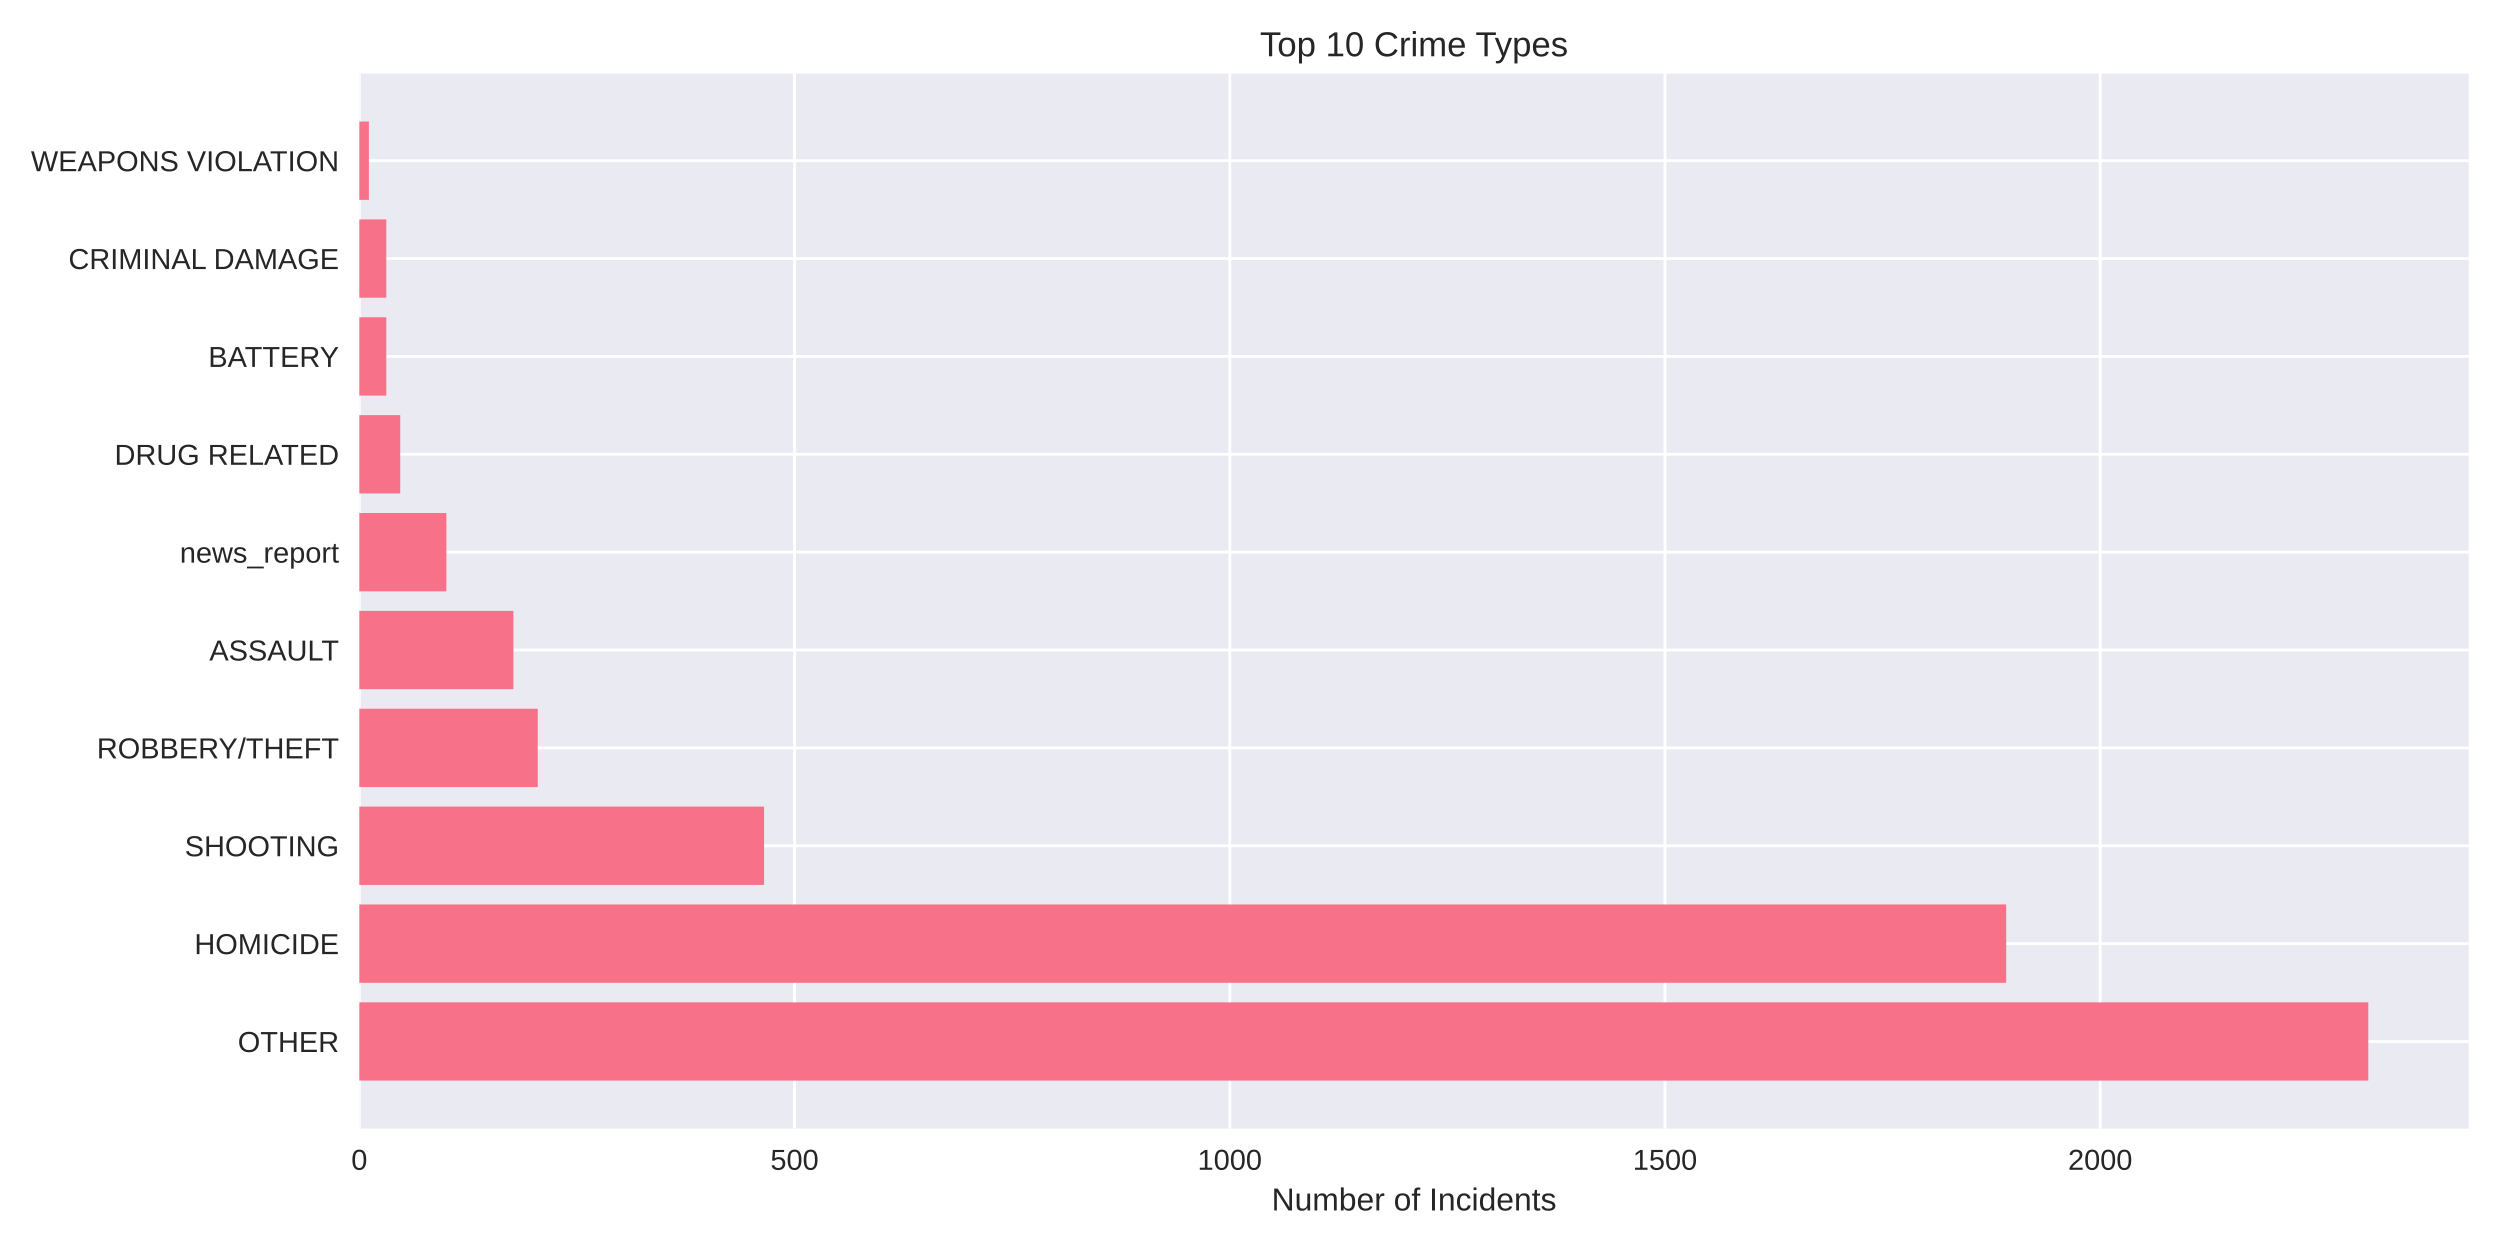
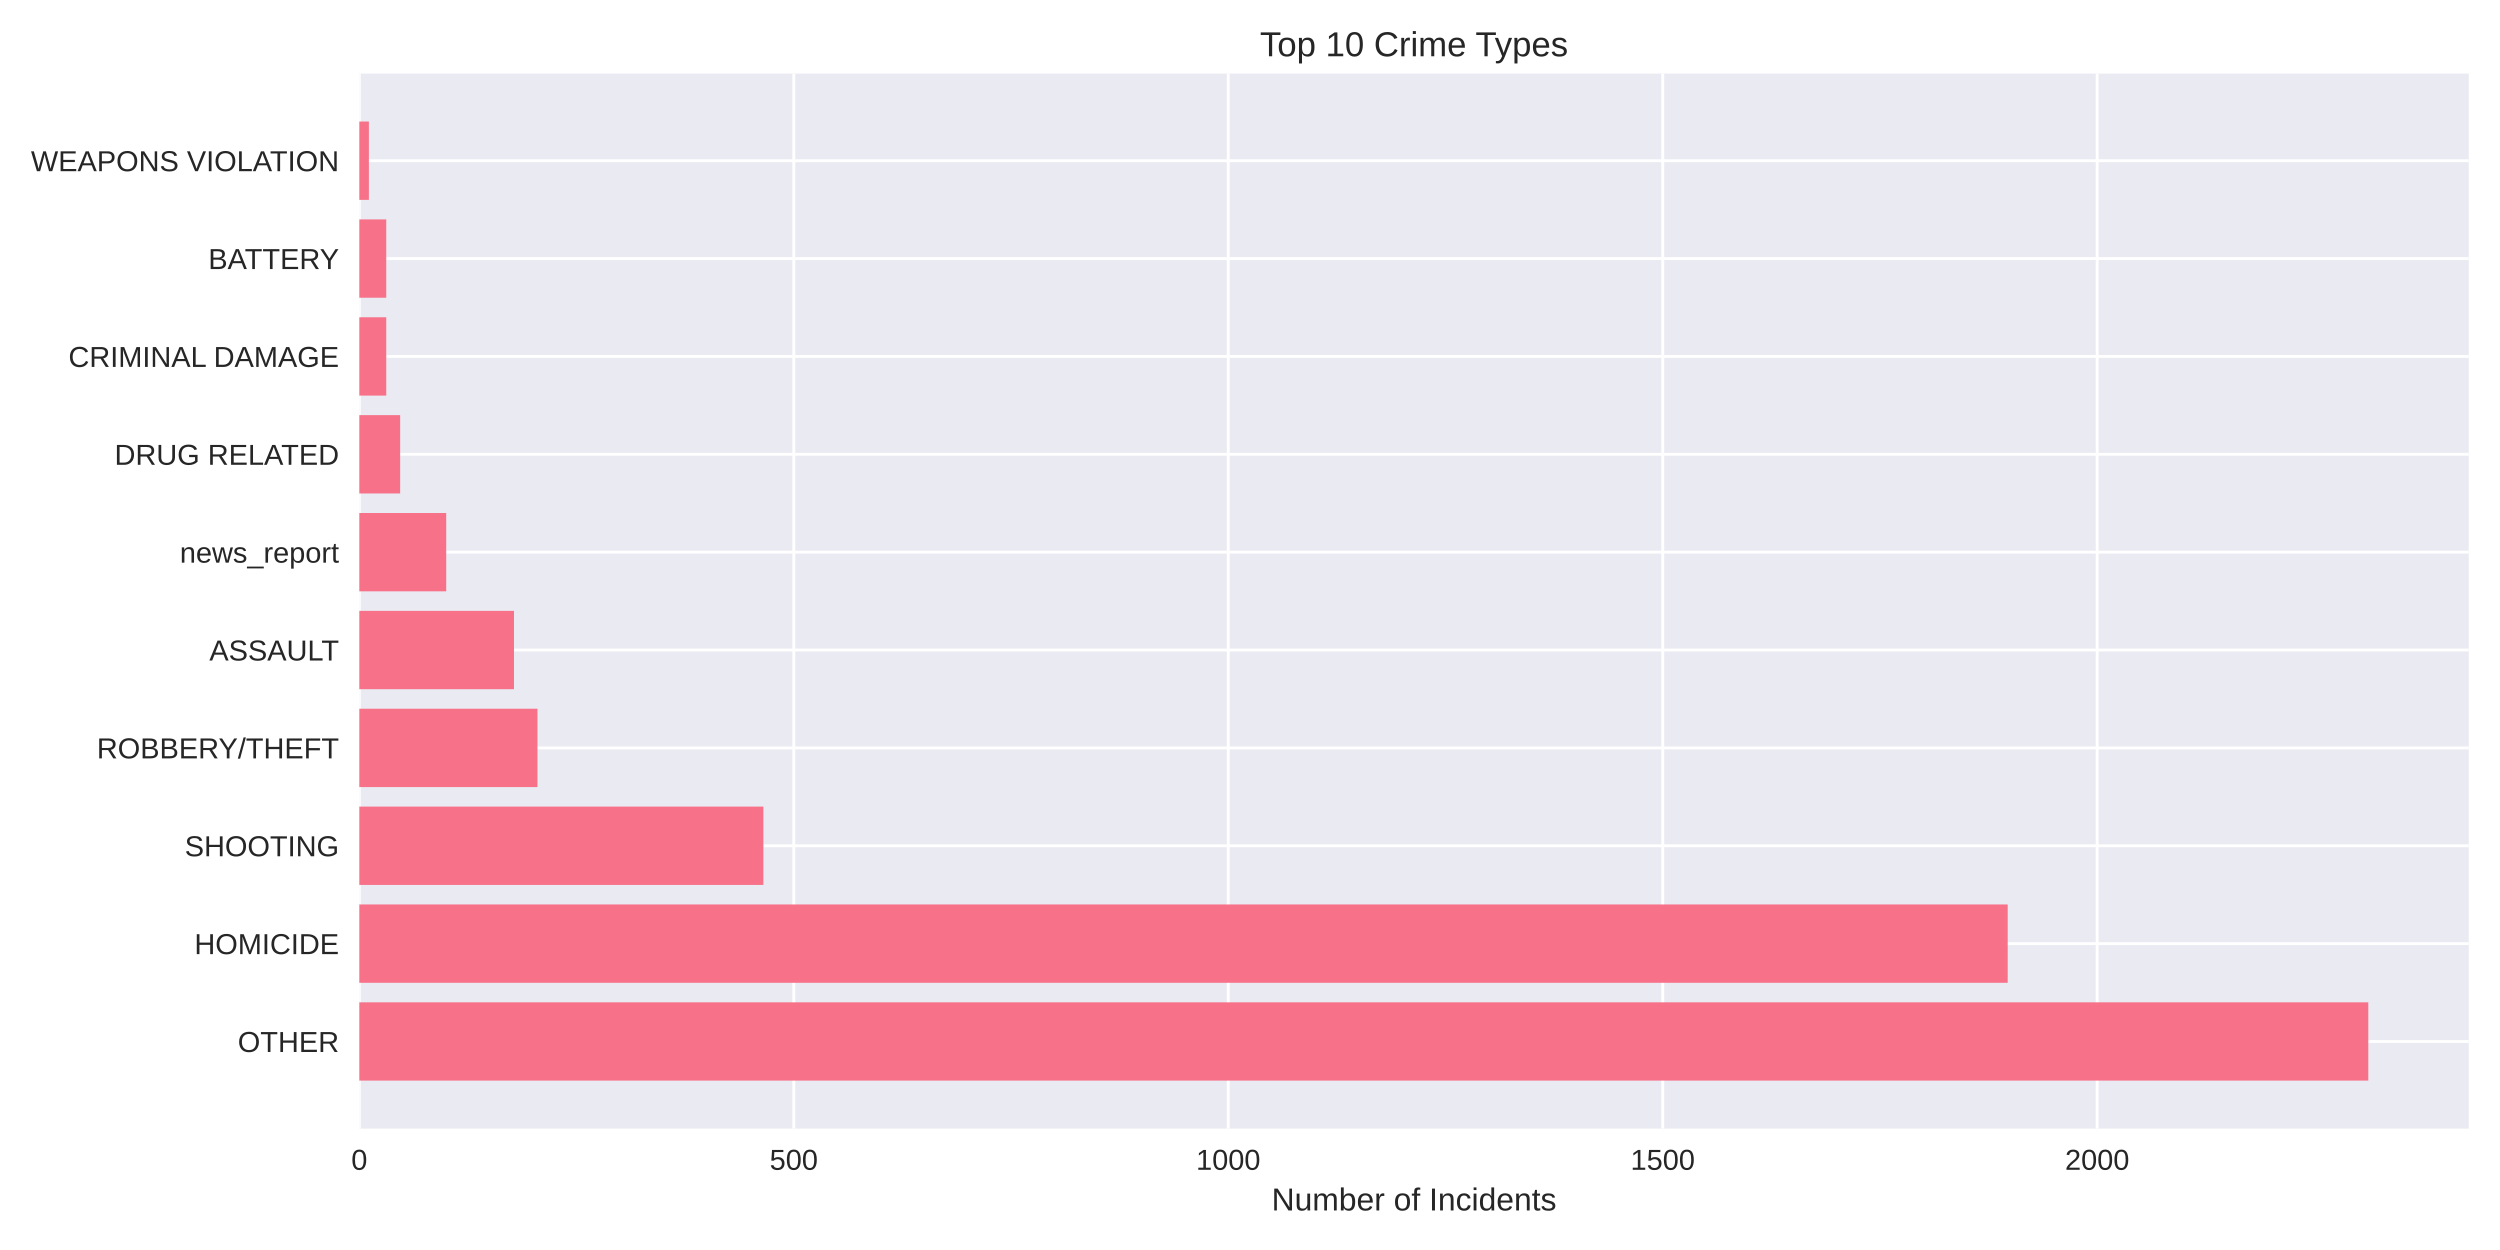
<svg xmlns="http://www.w3.org/2000/svg" width="864pt" height="432pt" viewBox="0 0 864 432" version="1.1">
  <defs>
    <style type="text/css">*{stroke-linejoin: round; stroke-linecap: butt}</style>
  </defs>
  <g id="figure_1">
    <g id="patch_1">
      <path d="M 0 432  L 864 432  L 864 0  L 0 0  z " style="fill: #ffffff" />
    </g>
    <g id="axes_1">
      <g id="patch_2">
        <path d="M 124.18 390.04  L 853.2 390.04  L 853.2 25.44  L 124.18 25.44  z " style="fill: #eaeaf2" />
      </g>
      <g id="matplotlib.axis_1">
        <g id="xtick_1">
          <g id="line2d_1">
-             <path d="M 124.18 390.04  L 124.18 25.44  " clip-path="url(#pea3bbbc776)" style="fill: none; stroke: #ffffff; stroke-linecap: round" />
+             <path d="M 124.18 390.04  L 124.18 25.44  " clip-path="url(#p3628945444)" style="fill: none; stroke: #ffffff; stroke-linecap: round" />
          </g>
          <g id="line2d_2" />
          <g id="text_1">
            <text style="fill: #262626; font: 10px 'Arial', 'Liberation Sans', 'DejaVu Sans', 'Bitstream Vera Sans', sans-serif; text-anchor: middle" x="124.18" y="404.287" transform="rotate(-0 124.18 404.2869)">0</text>
          </g>
        </g>
        <g id="xtick_2">
          <g id="line2d_3">
-             <path d="M 274.593 390.04  L 274.593 25.44  " clip-path="url(#pea3bbbc776)" style="fill: none; stroke: #ffffff; stroke-linecap: round" />
+             <path d="M 274.332 390.04  L 274.332 25.44  " clip-path="url(#p3628945444)" style="fill: none; stroke: #ffffff; stroke-linecap: round" />
          </g>
          <g id="line2d_4" />
          <g id="text_2">
-             <text style="fill: #262626; font: 10px 'Arial', 'Liberation Sans', 'DejaVu Sans', 'Bitstream Vera Sans', sans-serif; text-anchor: middle" x="274.593" y="404.287" transform="rotate(-0 274.5926 404.2869)">500</text>
+             <text style="fill: #262626; font: 10px 'Arial', 'Liberation Sans', 'DejaVu Sans', 'Bitstream Vera Sans', sans-serif; text-anchor: middle" x="274.332" y="404.287" transform="rotate(-0 274.3324 404.2869)">500</text>
          </g>
        </g>
        <g id="xtick_3">
          <g id="line2d_5">
-             <path d="M 425.005 390.04  L 425.005 25.44  " clip-path="url(#pea3bbbc776)" style="fill: none; stroke: #ffffff; stroke-linecap: round" />
+             <path d="M 424.485 390.04  L 424.485 25.44  " clip-path="url(#p3628945444)" style="fill: none; stroke: #ffffff; stroke-linecap: round" />
          </g>
          <g id="line2d_6" />
          <g id="text_3">
-             <text style="fill: #262626; font: 10px 'Arial', 'Liberation Sans', 'DejaVu Sans', 'Bitstream Vera Sans', sans-serif; text-anchor: middle" x="425.005" y="404.287" transform="rotate(-0 425.0053 404.2869)">1000</text>
+             <text style="fill: #262626; font: 10px 'Arial', 'Liberation Sans', 'DejaVu Sans', 'Bitstream Vera Sans', sans-serif; text-anchor: middle" x="424.485" y="404.287" transform="rotate(-0 424.4848 404.2869)">1000</text>
          </g>
        </g>
        <g id="xtick_4">
          <g id="line2d_7">
-             <path d="M 575.418 390.04  L 575.418 25.44  " clip-path="url(#pea3bbbc776)" style="fill: none; stroke: #ffffff; stroke-linecap: round" />
+             <path d="M 574.637 390.04  L 574.637 25.44  " clip-path="url(#p3628945444)" style="fill: none; stroke: #ffffff; stroke-linecap: round" />
          </g>
          <g id="line2d_8" />
          <g id="text_4">
-             <text style="fill: #262626; font: 10px 'Arial', 'Liberation Sans', 'DejaVu Sans', 'Bitstream Vera Sans', sans-serif; text-anchor: middle" x="575.418" y="404.287" transform="rotate(-0 575.4179 404.2869)">1500</text>
+             <text style="fill: #262626; font: 10px 'Arial', 'Liberation Sans', 'DejaVu Sans', 'Bitstream Vera Sans', sans-serif; text-anchor: middle" x="574.637" y="404.287" transform="rotate(-0 574.6372 404.2869)">1500</text>
          </g>
        </g>
        <g id="xtick_5">
          <g id="line2d_9">
-             <path d="M 725.831 390.04  L 725.831 25.44  " clip-path="url(#pea3bbbc776)" style="fill: none; stroke: #ffffff; stroke-linecap: round" />
+             <path d="M 724.79 390.04  L 724.79 25.44  " clip-path="url(#p3628945444)" style="fill: none; stroke: #ffffff; stroke-linecap: round" />
          </g>
          <g id="line2d_10" />
          <g id="text_5">
-             <text style="fill: #262626; font: 10px 'Arial', 'Liberation Sans', 'DejaVu Sans', 'Bitstream Vera Sans', sans-serif; text-anchor: middle" x="725.831" y="404.287" transform="rotate(-0 725.8306 404.2869)">2000</text>
+             <text style="fill: #262626; font: 10px 'Arial', 'Liberation Sans', 'DejaVu Sans', 'Bitstream Vera Sans', sans-serif; text-anchor: middle" x="724.79" y="404.287" transform="rotate(-0 724.7897 404.2869)">2000</text>
          </g>
        </g>
        <g id="text_6">
          <text style="fill: #262626; font: 11px 'Arial', 'Liberation Sans', 'DejaVu Sans', 'Bitstream Vera Sans', sans-serif; text-anchor: middle" x="488.69" y="418.333" transform="rotate(-0 488.69 418.3334)">Number of Incidents</text>
        </g>
      </g>
      <g id="matplotlib.axis_2">
        <g id="ytick_1">
          <g id="line2d_11">
-             <path d="M 124.18 359.939  L 853.2 359.939  " clip-path="url(#pea3bbbc776)" style="fill: none; stroke: #ffffff; stroke-linecap: round" />
+             <path d="M 124.18 359.939  L 853.2 359.939  " clip-path="url(#p3628945444)" style="fill: none; stroke: #ffffff; stroke-linecap: round" />
          </g>
          <g id="line2d_12" />
          <g id="text_7">
            <text style="fill: #262626; font: 10px 'Arial', 'Liberation Sans', 'DejaVu Sans', 'Bitstream Vera Sans', sans-serif; text-anchor: end" x="117.18" y="363.562" transform="rotate(-0 117.18 363.562)">OTHER</text>
          </g>
        </g>
        <g id="ytick_2">
          <g id="line2d_13">
-             <path d="M 124.18 326.117  L 853.2 326.117  " clip-path="url(#pea3bbbc776)" style="fill: none; stroke: #ffffff; stroke-linecap: round" />
+             <path d="M 124.18 326.117  L 853.2 326.117  " clip-path="url(#p3628945444)" style="fill: none; stroke: #ffffff; stroke-linecap: round" />
          </g>
          <g id="line2d_14" />
          <g id="text_8">
            <text style="fill: #262626; font: 10px 'Arial', 'Liberation Sans', 'DejaVu Sans', 'Bitstream Vera Sans', sans-serif; text-anchor: end" x="117.18" y="329.74" transform="rotate(-0 117.18 329.7401)">HOMICIDE</text>
          </g>
        </g>
        <g id="ytick_3">
          <g id="line2d_15">
-             <path d="M 124.18 292.295  L 853.2 292.295  " clip-path="url(#pea3bbbc776)" style="fill: none; stroke: #ffffff; stroke-linecap: round" />
+             <path d="M 124.18 292.295  L 853.2 292.295  " clip-path="url(#p3628945444)" style="fill: none; stroke: #ffffff; stroke-linecap: round" />
          </g>
          <g id="line2d_16" />
          <g id="text_9">
            <text style="fill: #262626; font: 10px 'Arial', 'Liberation Sans', 'DejaVu Sans', 'Bitstream Vera Sans', sans-serif; text-anchor: end" x="117.18" y="295.918" transform="rotate(-0 117.18 295.9182)">SHOOTING</text>
          </g>
        </g>
        <g id="ytick_4">
          <g id="line2d_17">
-             <path d="M 124.18 258.473  L 853.2 258.473  " clip-path="url(#pea3bbbc776)" style="fill: none; stroke: #ffffff; stroke-linecap: round" />
+             <path d="M 124.18 258.473  L 853.2 258.473  " clip-path="url(#p3628945444)" style="fill: none; stroke: #ffffff; stroke-linecap: round" />
          </g>
          <g id="line2d_18" />
          <g id="text_10">
            <text style="fill: #262626; font: 10px 'Arial', 'Liberation Sans', 'DejaVu Sans', 'Bitstream Vera Sans', sans-serif; text-anchor: end" x="117.18" y="262.096" transform="rotate(-0 117.18 262.0963)">ROBBERY/THEFT</text>
          </g>
        </g>
        <g id="ytick_5">
          <g id="line2d_19">
-             <path d="M 124.18 224.651  L 853.2 224.651  " clip-path="url(#pea3bbbc776)" style="fill: none; stroke: #ffffff; stroke-linecap: round" />
+             <path d="M 124.18 224.651  L 853.2 224.651  " clip-path="url(#p3628945444)" style="fill: none; stroke: #ffffff; stroke-linecap: round" />
          </g>
          <g id="line2d_20" />
          <g id="text_11">
            <text style="fill: #262626; font: 10px 'Arial', 'Liberation Sans', 'DejaVu Sans', 'Bitstream Vera Sans', sans-serif; text-anchor: end" x="117.18" y="228.274" transform="rotate(-0 117.18 228.2744)">ASSAULT</text>
          </g>
        </g>
        <g id="ytick_6">
          <g id="line2d_21">
-             <path d="M 124.18 190.829  L 853.2 190.829  " clip-path="url(#pea3bbbc776)" style="fill: none; stroke: #ffffff; stroke-linecap: round" />
+             <path d="M 124.18 190.829  L 853.2 190.829  " clip-path="url(#p3628945444)" style="fill: none; stroke: #ffffff; stroke-linecap: round" />
          </g>
          <g id="line2d_22" />
          <g id="text_12">
            <text style="fill: #262626; font: 10px 'Arial', 'Liberation Sans', 'DejaVu Sans', 'Bitstream Vera Sans', sans-serif; text-anchor: end" x="117.18" y="194.452" transform="rotate(-0 117.18 194.4525)">news_report</text>
          </g>
        </g>
        <g id="ytick_7">
          <g id="line2d_23">
-             <path d="M 124.18 157.007  L 853.2 157.007  " clip-path="url(#pea3bbbc776)" style="fill: none; stroke: #ffffff; stroke-linecap: round" />
+             <path d="M 124.18 157.007  L 853.2 157.007  " clip-path="url(#p3628945444)" style="fill: none; stroke: #ffffff; stroke-linecap: round" />
          </g>
          <g id="line2d_24" />
          <g id="text_13">
            <text style="fill: #262626; font: 10px 'Arial', 'Liberation Sans', 'DejaVu Sans', 'Bitstream Vera Sans', sans-serif; text-anchor: end" x="117.18" y="160.631" transform="rotate(-0 117.18 160.6306)">DRUG RELATED</text>
          </g>
        </g>
        <g id="ytick_8">
          <g id="line2d_25">
-             <path d="M 124.18 123.185  L 853.2 123.185  " clip-path="url(#pea3bbbc776)" style="fill: none; stroke: #ffffff; stroke-linecap: round" />
+             <path d="M 124.18 123.185  L 853.2 123.185  " clip-path="url(#p3628945444)" style="fill: none; stroke: #ffffff; stroke-linecap: round" />
          </g>
          <g id="line2d_26" />
          <g id="text_14">
-             <text style="fill: #262626; font: 10px 'Arial', 'Liberation Sans', 'DejaVu Sans', 'Bitstream Vera Sans', sans-serif; text-anchor: end" x="117.18" y="126.809" transform="rotate(-0 117.18 126.8087)">BATTERY</text>
+             <text style="fill: #262626; font: 10px 'Arial', 'Liberation Sans', 'DejaVu Sans', 'Bitstream Vera Sans', sans-serif; text-anchor: end" x="117.18" y="126.809" transform="rotate(-0 117.18 126.8087)">CRIMINAL DAMAGE</text>
          </g>
        </g>
        <g id="ytick_9">
          <g id="line2d_27">
-             <path d="M 124.18 89.363  L 853.2 89.363  " clip-path="url(#pea3bbbc776)" style="fill: none; stroke: #ffffff; stroke-linecap: round" />
+             <path d="M 124.18 89.363  L 853.2 89.363  " clip-path="url(#p3628945444)" style="fill: none; stroke: #ffffff; stroke-linecap: round" />
          </g>
          <g id="line2d_28" />
          <g id="text_15">
-             <text style="fill: #262626; font: 10px 'Arial', 'Liberation Sans', 'DejaVu Sans', 'Bitstream Vera Sans', sans-serif; text-anchor: end" x="117.18" y="92.987" transform="rotate(-0 117.18 92.98681)">CRIMINAL DAMAGE</text>
+             <text style="fill: #262626; font: 10px 'Arial', 'Liberation Sans', 'DejaVu Sans', 'Bitstream Vera Sans', sans-serif; text-anchor: end" x="117.18" y="92.987" transform="rotate(-0 117.18 92.98681)">BATTERY</text>
          </g>
        </g>
        <g id="ytick_10">
          <g id="line2d_29">
-             <path d="M 124.18 55.541  L 853.2 55.541  " clip-path="url(#pea3bbbc776)" style="fill: none; stroke: #ffffff; stroke-linecap: round" />
+             <path d="M 124.18 55.541  L 853.2 55.541  " clip-path="url(#p3628945444)" style="fill: none; stroke: #ffffff; stroke-linecap: round" />
          </g>
          <g id="line2d_30" />
          <g id="text_16">
            <text style="fill: #262626; font: 10px 'Arial', 'Liberation Sans', 'DejaVu Sans', 'Bitstream Vera Sans', sans-serif; text-anchor: end" x="117.18" y="59.165" transform="rotate(-0 117.18 59.16492)">WEAPONS VIOLATION</text>
          </g>
        </g>
      </g>
      <g id="patch_3">
-         <path d="M 124.18 373.467  L 818.485 373.467  L 818.485 346.41  L 124.18 346.41  z " clip-path="url(#pea3bbbc776)" style="fill: #f77189" />
+         <path d="M 124.18 373.467  L 818.485 373.467  L 818.485 346.41  L 124.18 346.41  z " clip-path="url(#p3628945444)" style="fill: #f77189" />
      </g>
      <g id="patch_4">
-         <path d="M 124.18 339.645  L 693.341 339.645  L 693.341 312.588  L 124.18 312.588  z " clip-path="url(#pea3bbbc776)" style="fill: #f77189" />
+         <path d="M 124.18 339.645  L 693.858 339.645  L 693.858 312.588  L 124.18 312.588  z " clip-path="url(#p3628945444)" style="fill: #f77189" />
      </g>
      <g id="patch_5">
-         <path d="M 124.18 305.823  L 264.064 305.823  L 264.064 278.766  L 124.18 278.766  z " clip-path="url(#pea3bbbc776)" style="fill: #f77189" />
+         <path d="M 124.18 305.823  L 263.822 305.823  L 263.822 278.766  L 124.18 278.766  z " clip-path="url(#p3628945444)" style="fill: #f77189" />
      </g>
      <g id="patch_6">
-         <path d="M 124.18 272.002  L 185.849 272.002  L 185.849 244.944  L 124.18 244.944  z " clip-path="url(#pea3bbbc776)" style="fill: #f77189" />
+         <path d="M 124.18 272.002  L 185.742 272.002  L 185.742 244.944  L 124.18 244.944  z " clip-path="url(#p3628945444)" style="fill: #f77189" />
      </g>
      <g id="patch_7">
-         <path d="M 124.18 238.18  L 177.426 238.18  L 177.426 211.122  L 124.18 211.122  z " clip-path="url(#pea3bbbc776)" style="fill: #f77189" />
+         <path d="M 124.18 238.18  L 177.634 238.18  L 177.634 211.122  L 124.18 211.122  z " clip-path="url(#p3628945444)" style="fill: #f77189" />
      </g>
      <g id="patch_8">
-         <path d="M 124.18 204.358  L 154.263 204.358  L 154.263 177.3  L 124.18 177.3  z " clip-path="url(#pea3bbbc776)" style="fill: #f77189" />
+         <path d="M 124.18 204.358  L 154.21 204.358  L 154.21 177.3  L 124.18 177.3  z " clip-path="url(#p3628945444)" style="fill: #f77189" />
      </g>
      <g id="patch_9">
-         <path d="M 124.18 170.536  L 138.319 170.536  L 138.319 143.478  L 124.18 143.478  z " clip-path="url(#pea3bbbc776)" style="fill: #f77189" />
+         <path d="M 124.18 170.536  L 138.294 170.536  L 138.294 143.478  L 124.18 143.478  z " clip-path="url(#p3628945444)" style="fill: #f77189" />
      </g>
      <g id="patch_10">
-         <path d="M 124.18 136.714  L 133.506 136.714  L 133.506 109.657  L 124.18 109.657  z " clip-path="url(#pea3bbbc776)" style="fill: #f77189" />
+         <path d="M 124.18 136.714  L 133.489 136.714  L 133.489 109.657  L 124.18 109.657  z " clip-path="url(#p3628945444)" style="fill: #f77189" />
      </g>
      <g id="patch_11">
-         <path d="M 124.18 102.892  L 133.506 102.892  L 133.506 75.835  L 124.18 75.835  z " clip-path="url(#pea3bbbc776)" style="fill: #f77189" />
+         <path d="M 124.18 102.892  L 133.489 102.892  L 133.489 75.835  L 124.18 75.835  z " clip-path="url(#p3628945444)" style="fill: #f77189" />
      </g>
      <g id="patch_12">
-         <path d="M 124.18 69.07  L 127.489 69.07  L 127.489 42.013  L 124.18 42.013  z " clip-path="url(#pea3bbbc776)" style="fill: #f77189" />
+         <path d="M 124.18 69.07  L 127.483 69.07  L 127.483 42.013  L 124.18 42.013  z " clip-path="url(#p3628945444)" style="fill: #f77189" />
      </g>
      <g id="patch_13">
        <path d="M 124.18 390.04  L 124.18 25.44  " style="fill: none" />
      </g>
      <g id="patch_14">
        <path d="M 853.2 390.04  L 853.2 25.44  " style="fill: none" />
      </g>
      <g id="patch_15">
        <path d="M 124.18 390.04  L 853.2 390.04  " style="fill: none" />
      </g>
      <g id="patch_16">
        <path d="M 124.18 25.44  L 853.2 25.44  " style="fill: none" />
      </g>
      <g id="text_17">
        <text style="fill: #262626; font: 12px 'Arial', 'Liberation Sans', 'DejaVu Sans', 'Bitstream Vera Sans', sans-serif; text-anchor: middle" x="488.69" y="19.44" transform="rotate(-0 488.69 19.44)">Top 10 Crime Types</text>
      </g>
    </g>
  </g>
  <defs>
-     <clipPath id="pea3bbbc776">
+     <clipPath id="p3628945444">
      <rect x="124.18" y="25.44" width="729.02" height="364.6" />
    </clipPath>
  </defs>
</svg>
